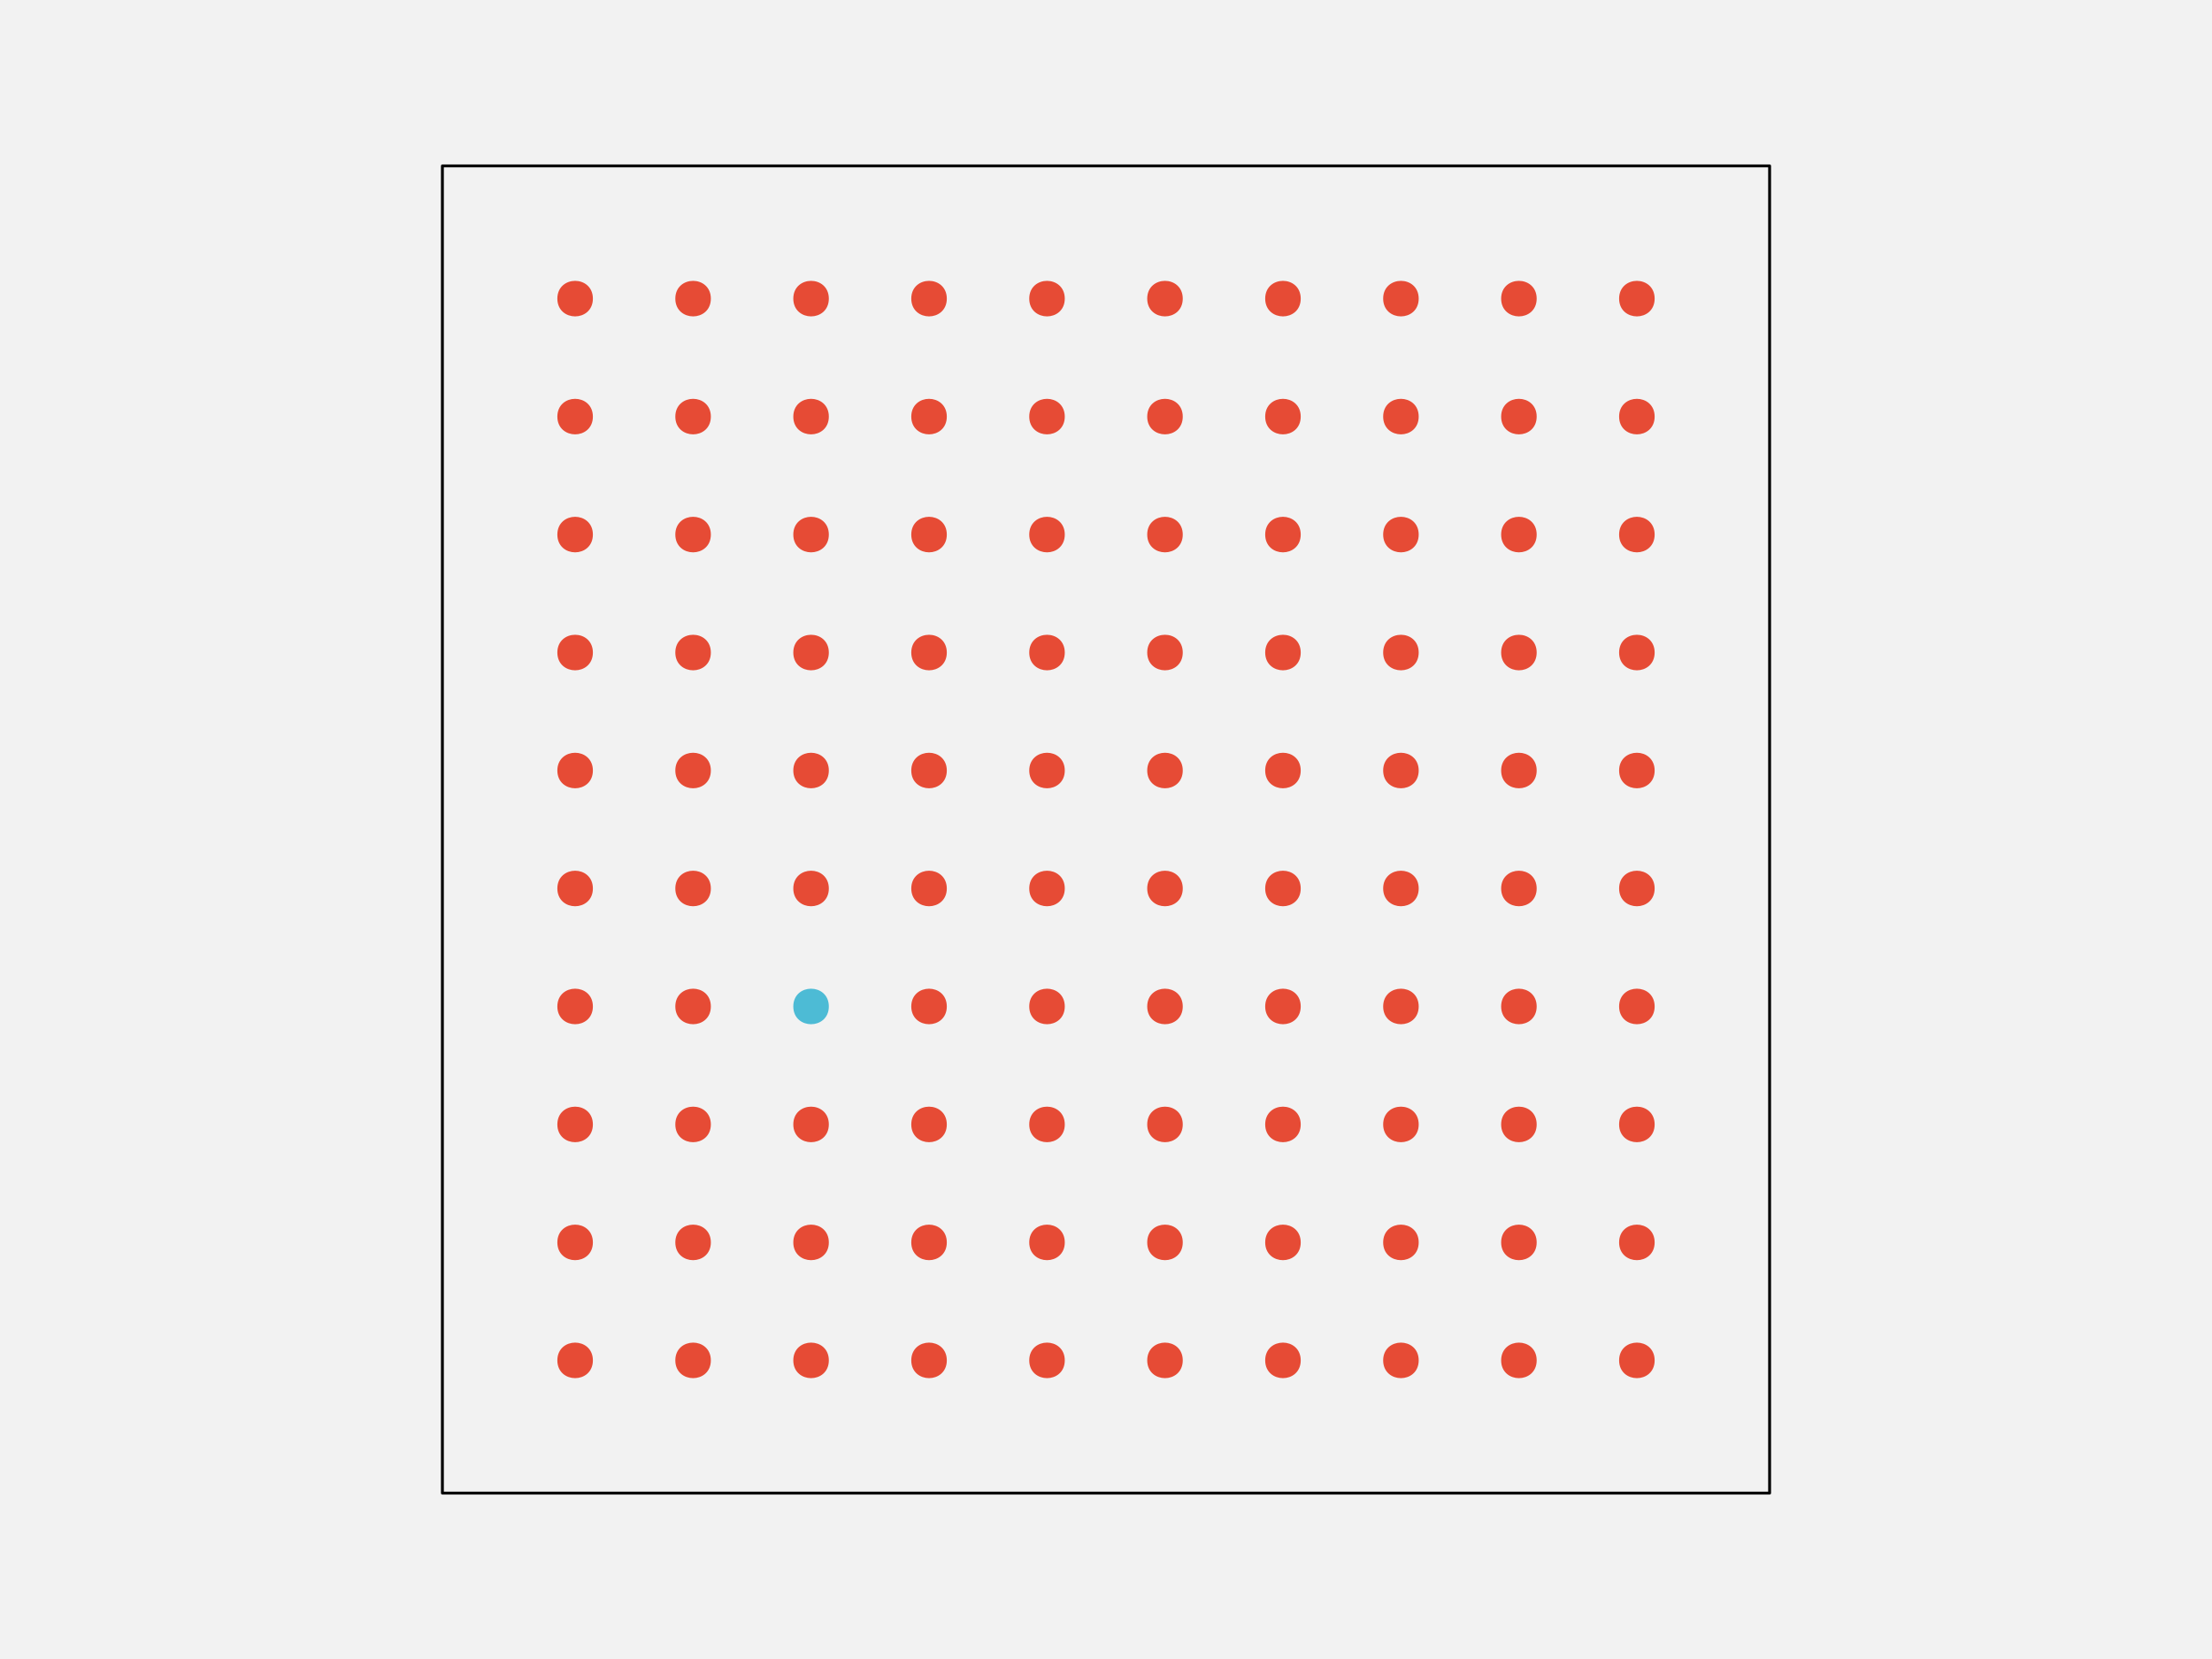
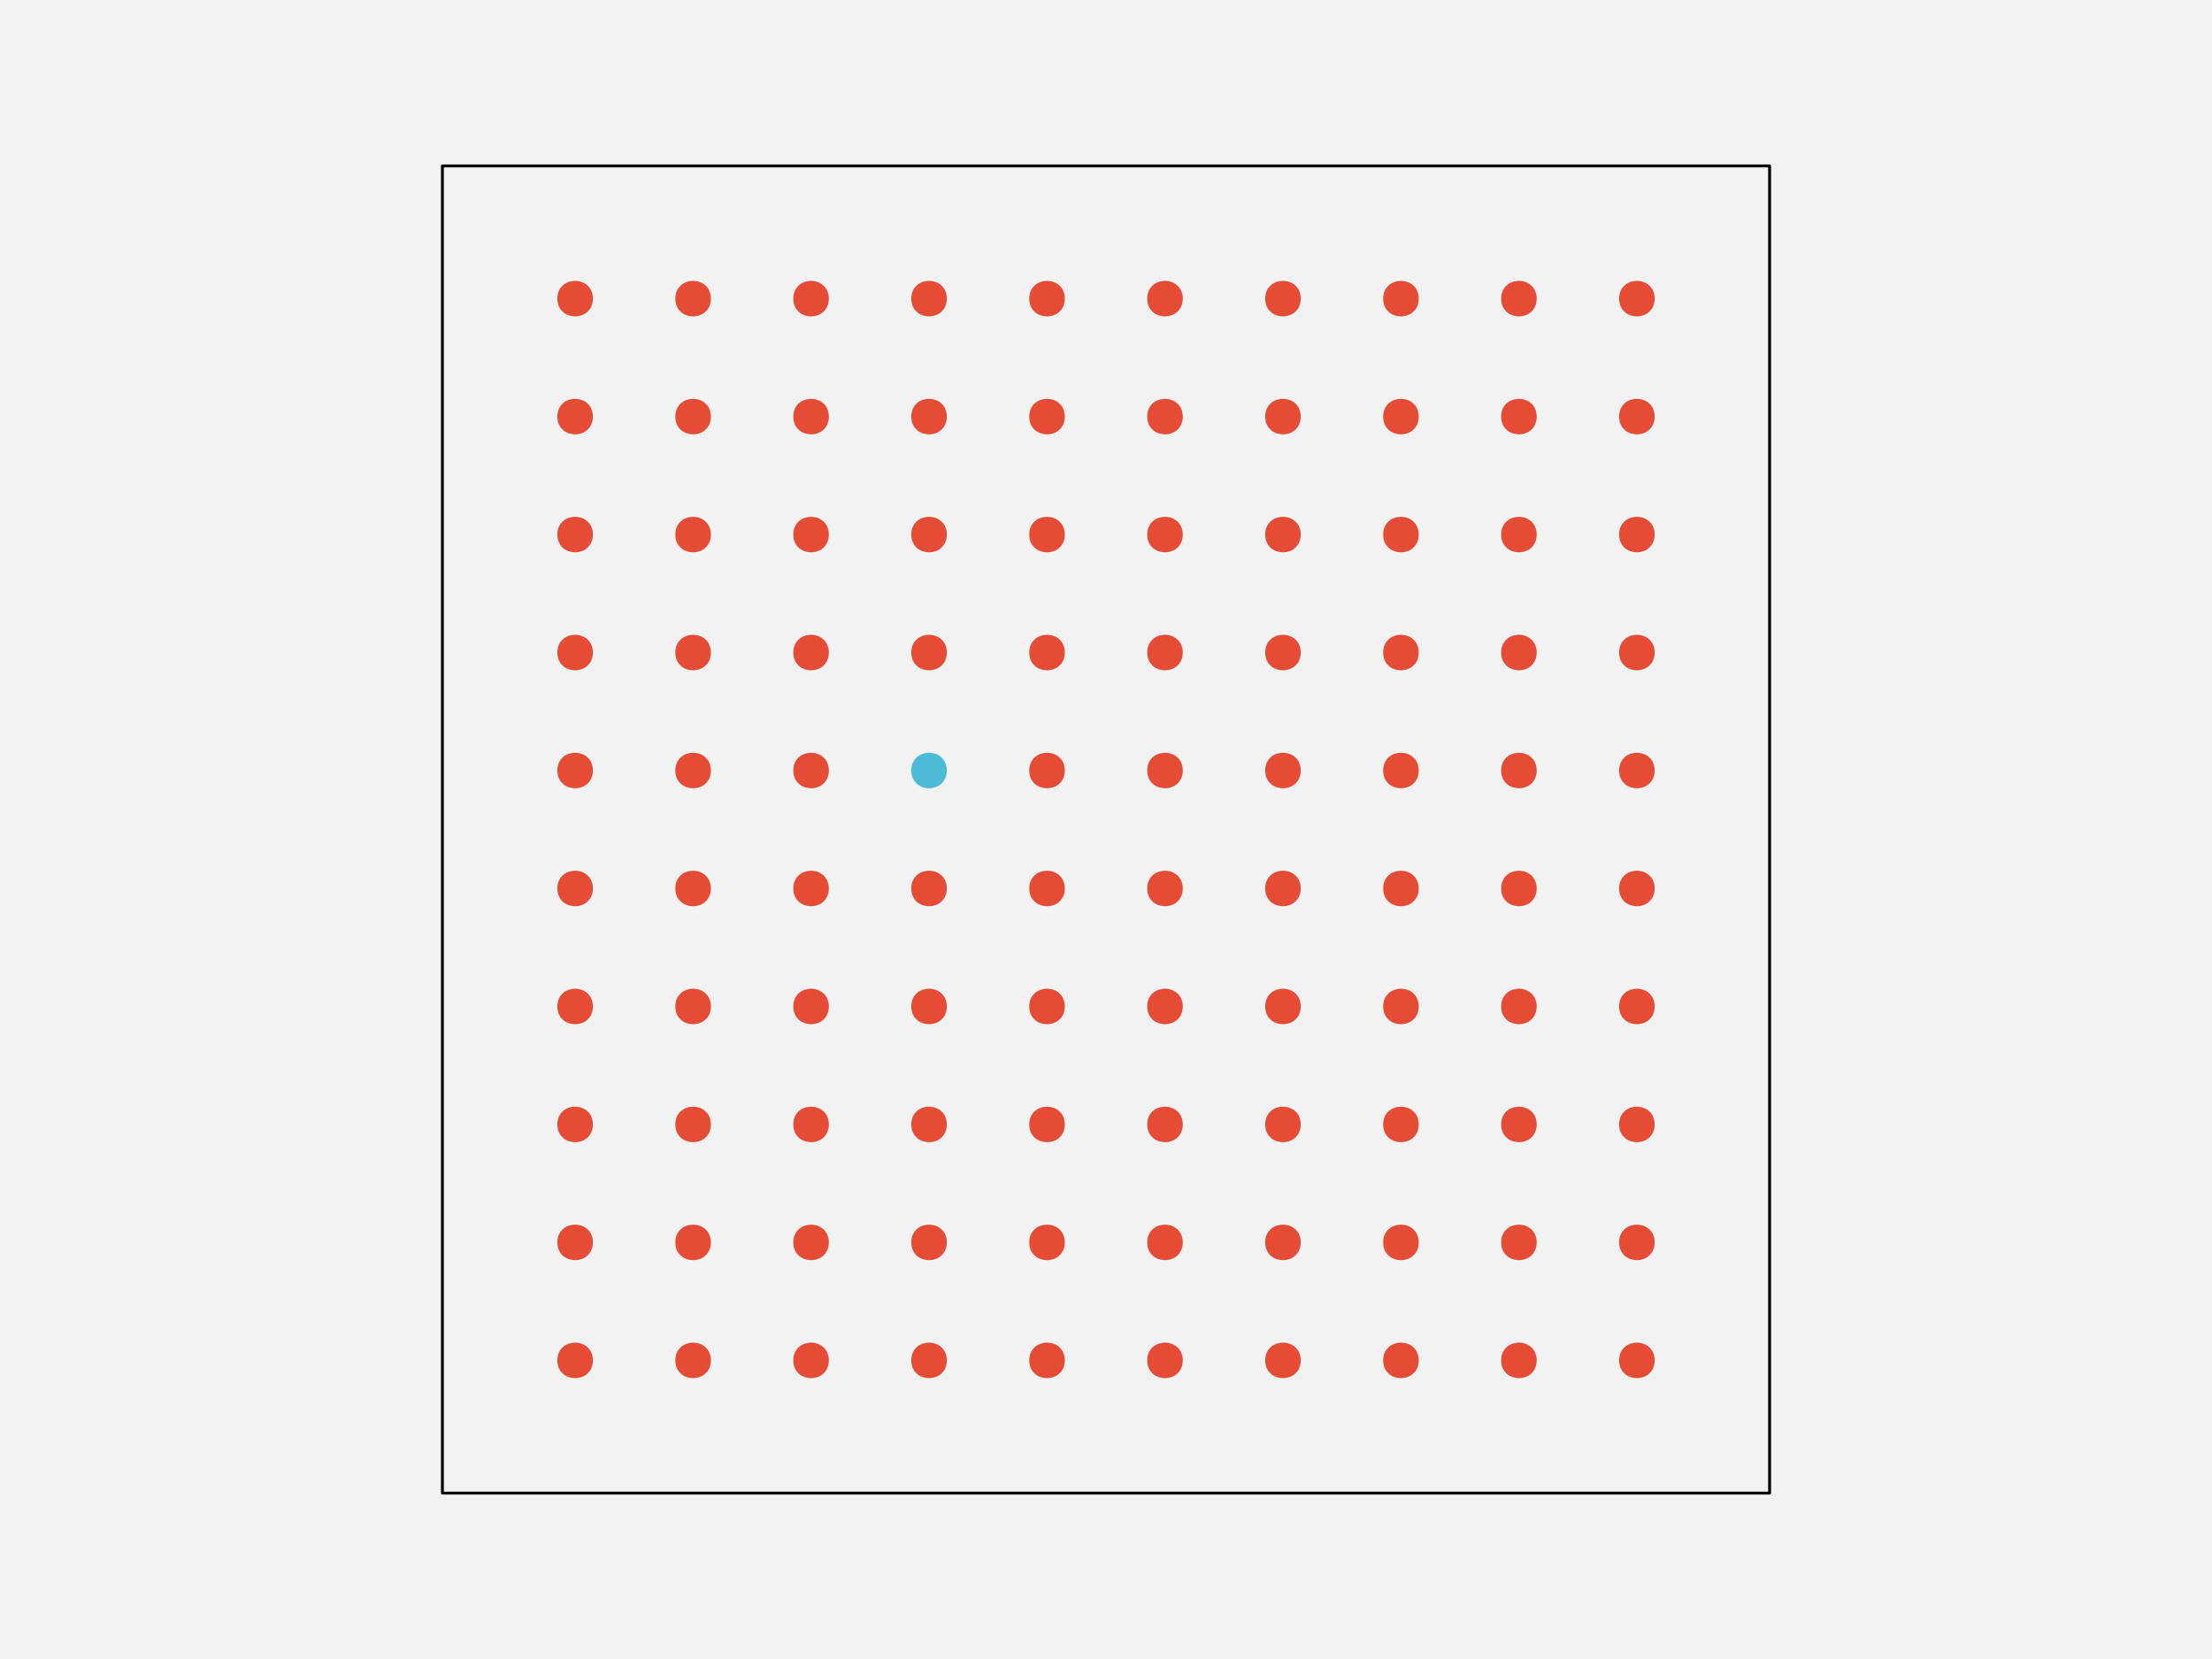
<svg xmlns="http://www.w3.org/2000/svg" width="576pt" height="432pt" viewBox="0 0 576 432" version="1.1">
  <g id="surface109">
    <rect x="0" y="0" width="576" height="432" style="fill:rgb(94.902%,94.902%,94.902%);fill-opacity:1;stroke:none;" />
    <path style="fill-rule:nonzero;fill:rgb(94.902%,94.902%,94.902%);fill-opacity:1;stroke-width:0.75;stroke-linecap:round;stroke-linejoin:round;stroke:rgb(0%,0%,0%);stroke-opacity:1;stroke-miterlimit:10;" d="M 115.199 388.801 L 460.801 388.801 L 460.801 43.199 L 115.199 43.199 Z M 115.199 388.801 " />
    <path style="fill-rule:nonzero;fill:rgb(90.196%,29.412%,20.784%);fill-opacity:1;stroke-width:0.75;stroke-linecap:round;stroke-linejoin:round;stroke:rgb(90.196%,29.412%,20.784%);stroke-opacity:1;stroke-miterlimit:10;" d="M 154.012 354.238 C 154.012 359.91 145.508 359.91 145.508 354.238 C 145.508 348.57 154.012 348.57 154.012 354.238 " />
    <path style="fill-rule:nonzero;fill:rgb(90.196%,29.412%,20.784%);fill-opacity:1;stroke-width:0.75;stroke-linecap:round;stroke-linejoin:round;stroke:rgb(90.196%,29.412%,20.784%);stroke-opacity:1;stroke-miterlimit:10;" d="M 184.73 354.238 C 184.73 359.91 176.227 359.91 176.227 354.238 C 176.227 348.57 184.73 348.57 184.73 354.238 " />
    <path style="fill-rule:nonzero;fill:rgb(90.196%,29.412%,20.784%);fill-opacity:1;stroke-width:0.75;stroke-linecap:round;stroke-linejoin:round;stroke:rgb(90.196%,29.412%,20.784%);stroke-opacity:1;stroke-miterlimit:10;" d="M 215.453 354.238 C 215.453 359.91 206.949 359.91 206.949 354.238 C 206.949 348.57 215.453 348.57 215.453 354.238 " />
    <path style="fill-rule:nonzero;fill:rgb(90.196%,29.412%,20.784%);fill-opacity:1;stroke-width:0.75;stroke-linecap:round;stroke-linejoin:round;stroke:rgb(90.196%,29.412%,20.784%);stroke-opacity:1;stroke-miterlimit:10;" d="M 246.172 354.238 C 246.172 359.91 237.668 359.91 237.668 354.238 C 237.668 348.57 246.172 348.57 246.172 354.238 " />
    <path style="fill-rule:nonzero;fill:rgb(90.196%,29.412%,20.784%);fill-opacity:1;stroke-width:0.75;stroke-linecap:round;stroke-linejoin:round;stroke:rgb(90.196%,29.412%,20.784%);stroke-opacity:1;stroke-miterlimit:10;" d="M 276.891 354.238 C 276.891 359.91 268.387 359.91 268.387 354.238 C 268.387 348.57 276.891 348.57 276.891 354.238 " />
    <path style="fill-rule:nonzero;fill:rgb(90.196%,29.412%,20.784%);fill-opacity:1;stroke-width:0.75;stroke-linecap:round;stroke-linejoin:round;stroke:rgb(90.196%,29.412%,20.784%);stroke-opacity:1;stroke-miterlimit:10;" d="M 307.613 354.238 C 307.613 359.91 299.109 359.91 299.109 354.238 C 299.109 348.57 307.613 348.57 307.613 354.238 " />
    <path style="fill-rule:nonzero;fill:rgb(90.196%,29.412%,20.784%);fill-opacity:1;stroke-width:0.75;stroke-linecap:round;stroke-linejoin:round;stroke:rgb(90.196%,29.412%,20.784%);stroke-opacity:1;stroke-miterlimit:10;" d="M 338.332 354.238 C 338.332 359.91 329.828 359.91 329.828 354.238 C 329.828 348.57 338.332 348.57 338.332 354.238 " />
    <path style="fill-rule:nonzero;fill:rgb(90.196%,29.412%,20.784%);fill-opacity:1;stroke-width:0.75;stroke-linecap:round;stroke-linejoin:round;stroke:rgb(90.196%,29.412%,20.784%);stroke-opacity:1;stroke-miterlimit:10;" d="M 369.051 354.238 C 369.051 359.91 360.547 359.91 360.547 354.238 C 360.547 348.57 369.051 348.57 369.051 354.238 " />
    <path style="fill-rule:nonzero;fill:rgb(90.196%,29.412%,20.784%);fill-opacity:1;stroke-width:0.75;stroke-linecap:round;stroke-linejoin:round;stroke:rgb(90.196%,29.412%,20.784%);stroke-opacity:1;stroke-miterlimit:10;" d="M 399.773 354.238 C 399.773 359.91 391.27 359.91 391.27 354.238 C 391.27 348.57 399.773 348.57 399.773 354.238 " />
    <path style="fill-rule:nonzero;fill:rgb(90.196%,29.412%,20.784%);fill-opacity:1;stroke-width:0.75;stroke-linecap:round;stroke-linejoin:round;stroke:rgb(90.196%,29.412%,20.784%);stroke-opacity:1;stroke-miterlimit:10;" d="M 430.492 354.238 C 430.492 359.91 421.988 359.91 421.988 354.238 C 421.988 348.57 430.492 348.57 430.492 354.238 " />
    <path style="fill-rule:nonzero;fill:rgb(90.196%,29.412%,20.784%);fill-opacity:1;stroke-width:0.75;stroke-linecap:round;stroke-linejoin:round;stroke:rgb(90.196%,29.412%,20.784%);stroke-opacity:1;stroke-miterlimit:10;" d="M 154.012 323.52 C 154.012 329.188 145.508 329.188 145.508 323.52 C 145.508 317.852 154.012 317.852 154.012 323.52 " />
    <path style="fill-rule:nonzero;fill:rgb(90.196%,29.412%,20.784%);fill-opacity:1;stroke-width:0.75;stroke-linecap:round;stroke-linejoin:round;stroke:rgb(90.196%,29.412%,20.784%);stroke-opacity:1;stroke-miterlimit:10;" d="M 184.73 323.52 C 184.73 329.188 176.227 329.188 176.227 323.52 C 176.227 317.852 184.73 317.852 184.73 323.52 " />
    <path style="fill-rule:nonzero;fill:rgb(90.196%,29.412%,20.784%);fill-opacity:1;stroke-width:0.75;stroke-linecap:round;stroke-linejoin:round;stroke:rgb(90.196%,29.412%,20.784%);stroke-opacity:1;stroke-miterlimit:10;" d="M 215.453 323.52 C 215.453 329.188 206.949 329.188 206.949 323.52 C 206.949 317.852 215.453 317.852 215.453 323.52 " />
    <path style="fill-rule:nonzero;fill:rgb(90.196%,29.412%,20.784%);fill-opacity:1;stroke-width:0.75;stroke-linecap:round;stroke-linejoin:round;stroke:rgb(90.196%,29.412%,20.784%);stroke-opacity:1;stroke-miterlimit:10;" d="M 246.172 323.52 C 246.172 329.188 237.668 329.188 237.668 323.52 C 237.668 317.852 246.172 317.852 246.172 323.52 " />
    <path style="fill-rule:nonzero;fill:rgb(90.196%,29.412%,20.784%);fill-opacity:1;stroke-width:0.75;stroke-linecap:round;stroke-linejoin:round;stroke:rgb(90.196%,29.412%,20.784%);stroke-opacity:1;stroke-miterlimit:10;" d="M 276.891 323.52 C 276.891 329.188 268.387 329.188 268.387 323.52 C 268.387 317.852 276.891 317.852 276.891 323.52 " />
    <path style="fill-rule:nonzero;fill:rgb(90.196%,29.412%,20.784%);fill-opacity:1;stroke-width:0.75;stroke-linecap:round;stroke-linejoin:round;stroke:rgb(90.196%,29.412%,20.784%);stroke-opacity:1;stroke-miterlimit:10;" d="M 307.613 323.52 C 307.613 329.188 299.109 329.188 299.109 323.52 C 299.109 317.852 307.613 317.852 307.613 323.52 " />
    <path style="fill-rule:nonzero;fill:rgb(90.196%,29.412%,20.784%);fill-opacity:1;stroke-width:0.75;stroke-linecap:round;stroke-linejoin:round;stroke:rgb(90.196%,29.412%,20.784%);stroke-opacity:1;stroke-miterlimit:10;" d="M 338.332 323.52 C 338.332 329.188 329.828 329.188 329.828 323.52 C 329.828 317.852 338.332 317.852 338.332 323.52 " />
    <path style="fill-rule:nonzero;fill:rgb(90.196%,29.412%,20.784%);fill-opacity:1;stroke-width:0.75;stroke-linecap:round;stroke-linejoin:round;stroke:rgb(90.196%,29.412%,20.784%);stroke-opacity:1;stroke-miterlimit:10;" d="M 369.051 323.52 C 369.051 329.188 360.547 329.188 360.547 323.52 C 360.547 317.852 369.051 317.852 369.051 323.52 " />
    <path style="fill-rule:nonzero;fill:rgb(90.196%,29.412%,20.784%);fill-opacity:1;stroke-width:0.75;stroke-linecap:round;stroke-linejoin:round;stroke:rgb(90.196%,29.412%,20.784%);stroke-opacity:1;stroke-miterlimit:10;" d="M 399.773 323.52 C 399.773 329.188 391.27 329.188 391.27 323.52 C 391.27 317.852 399.773 317.852 399.773 323.52 " />
    <path style="fill-rule:nonzero;fill:rgb(90.196%,29.412%,20.784%);fill-opacity:1;stroke-width:0.75;stroke-linecap:round;stroke-linejoin:round;stroke:rgb(90.196%,29.412%,20.784%);stroke-opacity:1;stroke-miterlimit:10;" d="M 430.492 323.52 C 430.492 329.188 421.988 329.188 421.988 323.52 C 421.988 317.852 430.492 317.852 430.492 323.52 " />
    <path style="fill-rule:nonzero;fill:rgb(90.196%,29.412%,20.784%);fill-opacity:1;stroke-width:0.75;stroke-linecap:round;stroke-linejoin:round;stroke:rgb(90.196%,29.412%,20.784%);stroke-opacity:1;stroke-miterlimit:10;" d="M 154.012 292.801 C 154.012 298.469 145.508 298.469 145.508 292.801 C 145.508 287.129 154.012 287.129 154.012 292.801 " />
    <path style="fill-rule:nonzero;fill:rgb(90.196%,29.412%,20.784%);fill-opacity:1;stroke-width:0.75;stroke-linecap:round;stroke-linejoin:round;stroke:rgb(90.196%,29.412%,20.784%);stroke-opacity:1;stroke-miterlimit:10;" d="M 184.73 292.801 C 184.73 298.469 176.227 298.469 176.227 292.801 C 176.227 287.129 184.73 287.129 184.73 292.801 " />
    <path style="fill-rule:nonzero;fill:rgb(90.196%,29.412%,20.784%);fill-opacity:1;stroke-width:0.75;stroke-linecap:round;stroke-linejoin:round;stroke:rgb(90.196%,29.412%,20.784%);stroke-opacity:1;stroke-miterlimit:10;" d="M 215.453 292.801 C 215.453 298.469 206.949 298.469 206.949 292.801 C 206.949 287.129 215.453 287.129 215.453 292.801 " />
    <path style="fill-rule:nonzero;fill:rgb(90.196%,29.412%,20.784%);fill-opacity:1;stroke-width:0.75;stroke-linecap:round;stroke-linejoin:round;stroke:rgb(90.196%,29.412%,20.784%);stroke-opacity:1;stroke-miterlimit:10;" d="M 246.172 292.801 C 246.172 298.469 237.668 298.469 237.668 292.801 C 237.668 287.129 246.172 287.129 246.172 292.801 " />
    <path style="fill-rule:nonzero;fill:rgb(90.196%,29.412%,20.784%);fill-opacity:1;stroke-width:0.75;stroke-linecap:round;stroke-linejoin:round;stroke:rgb(90.196%,29.412%,20.784%);stroke-opacity:1;stroke-miterlimit:10;" d="M 276.891 292.801 C 276.891 298.469 268.387 298.469 268.387 292.801 C 268.387 287.129 276.891 287.129 276.891 292.801 " />
    <path style="fill-rule:nonzero;fill:rgb(90.196%,29.412%,20.784%);fill-opacity:1;stroke-width:0.75;stroke-linecap:round;stroke-linejoin:round;stroke:rgb(90.196%,29.412%,20.784%);stroke-opacity:1;stroke-miterlimit:10;" d="M 307.613 292.801 C 307.613 298.469 299.109 298.469 299.109 292.801 C 299.109 287.129 307.613 287.129 307.613 292.801 " />
    <path style="fill-rule:nonzero;fill:rgb(90.196%,29.412%,20.784%);fill-opacity:1;stroke-width:0.75;stroke-linecap:round;stroke-linejoin:round;stroke:rgb(90.196%,29.412%,20.784%);stroke-opacity:1;stroke-miterlimit:10;" d="M 338.332 292.801 C 338.332 298.469 329.828 298.469 329.828 292.801 C 329.828 287.129 338.332 287.129 338.332 292.801 " />
    <path style="fill-rule:nonzero;fill:rgb(90.196%,29.412%,20.784%);fill-opacity:1;stroke-width:0.75;stroke-linecap:round;stroke-linejoin:round;stroke:rgb(90.196%,29.412%,20.784%);stroke-opacity:1;stroke-miterlimit:10;" d="M 369.051 292.801 C 369.051 298.469 360.547 298.469 360.547 292.801 C 360.547 287.129 369.051 287.129 369.051 292.801 " />
    <path style="fill-rule:nonzero;fill:rgb(90.196%,29.412%,20.784%);fill-opacity:1;stroke-width:0.75;stroke-linecap:round;stroke-linejoin:round;stroke:rgb(90.196%,29.412%,20.784%);stroke-opacity:1;stroke-miterlimit:10;" d="M 399.773 292.801 C 399.773 298.469 391.27 298.469 391.27 292.801 C 391.27 287.129 399.773 287.129 399.773 292.801 " />
    <path style="fill-rule:nonzero;fill:rgb(90.196%,29.412%,20.784%);fill-opacity:1;stroke-width:0.75;stroke-linecap:round;stroke-linejoin:round;stroke:rgb(90.196%,29.412%,20.784%);stroke-opacity:1;stroke-miterlimit:10;" d="M 430.492 292.801 C 430.492 298.469 421.988 298.469 421.988 292.801 C 421.988 287.129 430.492 287.129 430.492 292.801 " />
    <path style="fill-rule:nonzero;fill:rgb(90.196%,29.412%,20.784%);fill-opacity:1;stroke-width:0.75;stroke-linecap:round;stroke-linejoin:round;stroke:rgb(90.196%,29.412%,20.784%);stroke-opacity:1;stroke-miterlimit:10;" d="M 154.012 262.078 C 154.012 267.75 145.508 267.75 145.508 262.078 C 145.508 256.41 154.012 256.41 154.012 262.078 " />
    <path style="fill-rule:nonzero;fill:rgb(90.196%,29.412%,20.784%);fill-opacity:1;stroke-width:0.75;stroke-linecap:round;stroke-linejoin:round;stroke:rgb(90.196%,29.412%,20.784%);stroke-opacity:1;stroke-miterlimit:10;" d="M 184.73 262.078 C 184.73 267.75 176.227 267.75 176.227 262.078 C 176.227 256.41 184.73 256.41 184.73 262.078 " />
-     <path style="fill-rule:nonzero;fill:rgb(30.196%,73.333%,83.529%);fill-opacity:1;stroke-width:0.75;stroke-linecap:round;stroke-linejoin:round;stroke:rgb(30.196%,73.333%,83.529%);stroke-opacity:1;stroke-miterlimit:10;" d="M 215.453 262.078 C 215.453 267.75 206.949 267.75 206.949 262.078 C 206.949 256.41 215.453 256.41 215.453 262.078 " />
+     <path style="fill-rule:nonzero;fill:rgb(90.196%,29.412%,20.784%);fill-opacity:1;stroke-width:0.75;stroke-linecap:round;stroke-linejoin:round;stroke:rgb(90.196%,29.412%,20.784%);stroke-opacity:1;stroke-miterlimit:10;" d="M 215.453 262.078 C 215.453 267.75 206.949 267.75 206.949 262.078 C 206.949 256.41 215.453 256.41 215.453 262.078 " />
    <path style="fill-rule:nonzero;fill:rgb(90.196%,29.412%,20.784%);fill-opacity:1;stroke-width:0.75;stroke-linecap:round;stroke-linejoin:round;stroke:rgb(90.196%,29.412%,20.784%);stroke-opacity:1;stroke-miterlimit:10;" d="M 246.172 262.078 C 246.172 267.75 237.668 267.75 237.668 262.078 C 237.668 256.41 246.172 256.41 246.172 262.078 " />
    <path style="fill-rule:nonzero;fill:rgb(90.196%,29.412%,20.784%);fill-opacity:1;stroke-width:0.75;stroke-linecap:round;stroke-linejoin:round;stroke:rgb(90.196%,29.412%,20.784%);stroke-opacity:1;stroke-miterlimit:10;" d="M 276.891 262.078 C 276.891 267.75 268.387 267.75 268.387 262.078 C 268.387 256.41 276.891 256.41 276.891 262.078 " />
    <path style="fill-rule:nonzero;fill:rgb(90.196%,29.412%,20.784%);fill-opacity:1;stroke-width:0.75;stroke-linecap:round;stroke-linejoin:round;stroke:rgb(90.196%,29.412%,20.784%);stroke-opacity:1;stroke-miterlimit:10;" d="M 307.613 262.078 C 307.613 267.75 299.109 267.75 299.109 262.078 C 299.109 256.41 307.613 256.41 307.613 262.078 " />
    <path style="fill-rule:nonzero;fill:rgb(90.196%,29.412%,20.784%);fill-opacity:1;stroke-width:0.75;stroke-linecap:round;stroke-linejoin:round;stroke:rgb(90.196%,29.412%,20.784%);stroke-opacity:1;stroke-miterlimit:10;" d="M 338.332 262.078 C 338.332 267.75 329.828 267.75 329.828 262.078 C 329.828 256.41 338.332 256.41 338.332 262.078 " />
    <path style="fill-rule:nonzero;fill:rgb(90.196%,29.412%,20.784%);fill-opacity:1;stroke-width:0.75;stroke-linecap:round;stroke-linejoin:round;stroke:rgb(90.196%,29.412%,20.784%);stroke-opacity:1;stroke-miterlimit:10;" d="M 369.051 262.078 C 369.051 267.75 360.547 267.75 360.547 262.078 C 360.547 256.41 369.051 256.41 369.051 262.078 " />
    <path style="fill-rule:nonzero;fill:rgb(90.196%,29.412%,20.784%);fill-opacity:1;stroke-width:0.75;stroke-linecap:round;stroke-linejoin:round;stroke:rgb(90.196%,29.412%,20.784%);stroke-opacity:1;stroke-miterlimit:10;" d="M 399.773 262.078 C 399.773 267.75 391.27 267.75 391.27 262.078 C 391.27 256.41 399.773 256.41 399.773 262.078 " />
    <path style="fill-rule:nonzero;fill:rgb(90.196%,29.412%,20.784%);fill-opacity:1;stroke-width:0.75;stroke-linecap:round;stroke-linejoin:round;stroke:rgb(90.196%,29.412%,20.784%);stroke-opacity:1;stroke-miterlimit:10;" d="M 430.492 262.078 C 430.492 267.75 421.988 267.75 421.988 262.078 C 421.988 256.41 430.492 256.41 430.492 262.078 " />
    <path style="fill-rule:nonzero;fill:rgb(90.196%,29.412%,20.784%);fill-opacity:1;stroke-width:0.75;stroke-linecap:round;stroke-linejoin:round;stroke:rgb(90.196%,29.412%,20.784%);stroke-opacity:1;stroke-miterlimit:10;" d="M 154.012 231.359 C 154.012 237.027 145.508 237.027 145.508 231.359 C 145.508 225.691 154.012 225.691 154.012 231.359 " />
    <path style="fill-rule:nonzero;fill:rgb(90.196%,29.412%,20.784%);fill-opacity:1;stroke-width:0.75;stroke-linecap:round;stroke-linejoin:round;stroke:rgb(90.196%,29.412%,20.784%);stroke-opacity:1;stroke-miterlimit:10;" d="M 184.73 231.359 C 184.73 237.027 176.227 237.027 176.227 231.359 C 176.227 225.691 184.73 225.691 184.73 231.359 " />
    <path style="fill-rule:nonzero;fill:rgb(90.196%,29.412%,20.784%);fill-opacity:1;stroke-width:0.75;stroke-linecap:round;stroke-linejoin:round;stroke:rgb(90.196%,29.412%,20.784%);stroke-opacity:1;stroke-miterlimit:10;" d="M 215.453 231.359 C 215.453 237.027 206.949 237.027 206.949 231.359 C 206.949 225.691 215.453 225.691 215.453 231.359 " />
    <path style="fill-rule:nonzero;fill:rgb(90.196%,29.412%,20.784%);fill-opacity:1;stroke-width:0.75;stroke-linecap:round;stroke-linejoin:round;stroke:rgb(90.196%,29.412%,20.784%);stroke-opacity:1;stroke-miterlimit:10;" d="M 246.172 231.359 C 246.172 237.027 237.668 237.027 237.668 231.359 C 237.668 225.691 246.172 225.691 246.172 231.359 " />
    <path style="fill-rule:nonzero;fill:rgb(90.196%,29.412%,20.784%);fill-opacity:1;stroke-width:0.75;stroke-linecap:round;stroke-linejoin:round;stroke:rgb(90.196%,29.412%,20.784%);stroke-opacity:1;stroke-miterlimit:10;" d="M 276.891 231.359 C 276.891 237.027 268.387 237.027 268.387 231.359 C 268.387 225.691 276.891 225.691 276.891 231.359 " />
    <path style="fill-rule:nonzero;fill:rgb(90.196%,29.412%,20.784%);fill-opacity:1;stroke-width:0.75;stroke-linecap:round;stroke-linejoin:round;stroke:rgb(90.196%,29.412%,20.784%);stroke-opacity:1;stroke-miterlimit:10;" d="M 307.613 231.359 C 307.613 237.027 299.109 237.027 299.109 231.359 C 299.109 225.691 307.613 225.691 307.613 231.359 " />
    <path style="fill-rule:nonzero;fill:rgb(90.196%,29.412%,20.784%);fill-opacity:1;stroke-width:0.75;stroke-linecap:round;stroke-linejoin:round;stroke:rgb(90.196%,29.412%,20.784%);stroke-opacity:1;stroke-miterlimit:10;" d="M 338.332 231.359 C 338.332 237.027 329.828 237.027 329.828 231.359 C 329.828 225.691 338.332 225.691 338.332 231.359 " />
    <path style="fill-rule:nonzero;fill:rgb(90.196%,29.412%,20.784%);fill-opacity:1;stroke-width:0.75;stroke-linecap:round;stroke-linejoin:round;stroke:rgb(90.196%,29.412%,20.784%);stroke-opacity:1;stroke-miterlimit:10;" d="M 369.051 231.359 C 369.051 237.027 360.547 237.027 360.547 231.359 C 360.547 225.691 369.051 225.691 369.051 231.359 " />
    <path style="fill-rule:nonzero;fill:rgb(90.196%,29.412%,20.784%);fill-opacity:1;stroke-width:0.75;stroke-linecap:round;stroke-linejoin:round;stroke:rgb(90.196%,29.412%,20.784%);stroke-opacity:1;stroke-miterlimit:10;" d="M 399.773 231.359 C 399.773 237.027 391.27 237.027 391.27 231.359 C 391.27 225.691 399.773 225.691 399.773 231.359 " />
    <path style="fill-rule:nonzero;fill:rgb(90.196%,29.412%,20.784%);fill-opacity:1;stroke-width:0.75;stroke-linecap:round;stroke-linejoin:round;stroke:rgb(90.196%,29.412%,20.784%);stroke-opacity:1;stroke-miterlimit:10;" d="M 430.492 231.359 C 430.492 237.027 421.988 237.027 421.988 231.359 C 421.988 225.691 430.492 225.691 430.492 231.359 " />
    <path style="fill-rule:nonzero;fill:rgb(90.196%,29.412%,20.784%);fill-opacity:1;stroke-width:0.75;stroke-linecap:round;stroke-linejoin:round;stroke:rgb(90.196%,29.412%,20.784%);stroke-opacity:1;stroke-miterlimit:10;" d="M 154.012 200.641 C 154.012 206.309 145.508 206.309 145.508 200.641 C 145.508 194.973 154.012 194.973 154.012 200.641 " />
    <path style="fill-rule:nonzero;fill:rgb(90.196%,29.412%,20.784%);fill-opacity:1;stroke-width:0.75;stroke-linecap:round;stroke-linejoin:round;stroke:rgb(90.196%,29.412%,20.784%);stroke-opacity:1;stroke-miterlimit:10;" d="M 184.73 200.641 C 184.73 206.309 176.227 206.309 176.227 200.641 C 176.227 194.973 184.73 194.973 184.73 200.641 " />
    <path style="fill-rule:nonzero;fill:rgb(90.196%,29.412%,20.784%);fill-opacity:1;stroke-width:0.75;stroke-linecap:round;stroke-linejoin:round;stroke:rgb(90.196%,29.412%,20.784%);stroke-opacity:1;stroke-miterlimit:10;" d="M 215.453 200.641 C 215.453 206.309 206.949 206.309 206.949 200.641 C 206.949 194.973 215.453 194.973 215.453 200.641 " />
-     <path style="fill-rule:nonzero;fill:rgb(90.196%,29.412%,20.784%);fill-opacity:1;stroke-width:0.75;stroke-linecap:round;stroke-linejoin:round;stroke:rgb(90.196%,29.412%,20.784%);stroke-opacity:1;stroke-miterlimit:10;" d="M 246.172 200.641 C 246.172 206.309 237.668 206.309 237.668 200.641 C 237.668 194.973 246.172 194.973 246.172 200.641 " />
+     <path style="fill-rule:nonzero;fill:rgb(30.196%,73.333%,83.529%);fill-opacity:1;stroke-width:0.75;stroke-linecap:round;stroke-linejoin:round;stroke:rgb(30.196%,73.333%,83.529%);stroke-opacity:1;stroke-miterlimit:10;" d="M 246.172 200.641 C 246.172 206.309 237.668 206.309 237.668 200.641 C 237.668 194.973 246.172 194.973 246.172 200.641 " />
    <path style="fill-rule:nonzero;fill:rgb(90.196%,29.412%,20.784%);fill-opacity:1;stroke-width:0.75;stroke-linecap:round;stroke-linejoin:round;stroke:rgb(90.196%,29.412%,20.784%);stroke-opacity:1;stroke-miterlimit:10;" d="M 276.891 200.641 C 276.891 206.309 268.387 206.309 268.387 200.641 C 268.387 194.973 276.891 194.973 276.891 200.641 " />
    <path style="fill-rule:nonzero;fill:rgb(90.196%,29.412%,20.784%);fill-opacity:1;stroke-width:0.75;stroke-linecap:round;stroke-linejoin:round;stroke:rgb(90.196%,29.412%,20.784%);stroke-opacity:1;stroke-miterlimit:10;" d="M 307.613 200.641 C 307.613 206.309 299.109 206.309 299.109 200.641 C 299.109 194.973 307.613 194.973 307.613 200.641 " />
    <path style="fill-rule:nonzero;fill:rgb(90.196%,29.412%,20.784%);fill-opacity:1;stroke-width:0.75;stroke-linecap:round;stroke-linejoin:round;stroke:rgb(90.196%,29.412%,20.784%);stroke-opacity:1;stroke-miterlimit:10;" d="M 338.332 200.641 C 338.332 206.309 329.828 206.309 329.828 200.641 C 329.828 194.973 338.332 194.973 338.332 200.641 " />
    <path style="fill-rule:nonzero;fill:rgb(90.196%,29.412%,20.784%);fill-opacity:1;stroke-width:0.75;stroke-linecap:round;stroke-linejoin:round;stroke:rgb(90.196%,29.412%,20.784%);stroke-opacity:1;stroke-miterlimit:10;" d="M 369.051 200.641 C 369.051 206.309 360.547 206.309 360.547 200.641 C 360.547 194.973 369.051 194.973 369.051 200.641 " />
    <path style="fill-rule:nonzero;fill:rgb(90.196%,29.412%,20.784%);fill-opacity:1;stroke-width:0.75;stroke-linecap:round;stroke-linejoin:round;stroke:rgb(90.196%,29.412%,20.784%);stroke-opacity:1;stroke-miterlimit:10;" d="M 399.773 200.641 C 399.773 206.309 391.27 206.309 391.27 200.641 C 391.27 194.973 399.773 194.973 399.773 200.641 " />
    <path style="fill-rule:nonzero;fill:rgb(90.196%,29.412%,20.784%);fill-opacity:1;stroke-width:0.75;stroke-linecap:round;stroke-linejoin:round;stroke:rgb(90.196%,29.412%,20.784%);stroke-opacity:1;stroke-miterlimit:10;" d="M 430.492 200.641 C 430.492 206.309 421.988 206.309 421.988 200.641 C 421.988 194.973 430.492 194.973 430.492 200.641 " />
    <path style="fill-rule:nonzero;fill:rgb(90.196%,29.412%,20.784%);fill-opacity:1;stroke-width:0.75;stroke-linecap:round;stroke-linejoin:round;stroke:rgb(90.196%,29.412%,20.784%);stroke-opacity:1;stroke-miterlimit:10;" d="M 154.012 169.922 C 154.012 175.59 145.508 175.59 145.508 169.922 C 145.508 164.25 154.012 164.25 154.012 169.922 " />
    <path style="fill-rule:nonzero;fill:rgb(90.196%,29.412%,20.784%);fill-opacity:1;stroke-width:0.75;stroke-linecap:round;stroke-linejoin:round;stroke:rgb(90.196%,29.412%,20.784%);stroke-opacity:1;stroke-miterlimit:10;" d="M 184.73 169.922 C 184.73 175.59 176.227 175.59 176.227 169.922 C 176.227 164.25 184.73 164.25 184.73 169.922 " />
    <path style="fill-rule:nonzero;fill:rgb(90.196%,29.412%,20.784%);fill-opacity:1;stroke-width:0.75;stroke-linecap:round;stroke-linejoin:round;stroke:rgb(90.196%,29.412%,20.784%);stroke-opacity:1;stroke-miterlimit:10;" d="M 215.453 169.922 C 215.453 175.59 206.949 175.59 206.949 169.922 C 206.949 164.25 215.453 164.25 215.453 169.922 " />
    <path style="fill-rule:nonzero;fill:rgb(90.196%,29.412%,20.784%);fill-opacity:1;stroke-width:0.75;stroke-linecap:round;stroke-linejoin:round;stroke:rgb(90.196%,29.412%,20.784%);stroke-opacity:1;stroke-miterlimit:10;" d="M 246.172 169.922 C 246.172 175.59 237.668 175.59 237.668 169.922 C 237.668 164.25 246.172 164.25 246.172 169.922 " />
    <path style="fill-rule:nonzero;fill:rgb(90.196%,29.412%,20.784%);fill-opacity:1;stroke-width:0.75;stroke-linecap:round;stroke-linejoin:round;stroke:rgb(90.196%,29.412%,20.784%);stroke-opacity:1;stroke-miterlimit:10;" d="M 276.891 169.922 C 276.891 175.59 268.387 175.59 268.387 169.922 C 268.387 164.25 276.891 164.25 276.891 169.922 " />
    <path style="fill-rule:nonzero;fill:rgb(90.196%,29.412%,20.784%);fill-opacity:1;stroke-width:0.75;stroke-linecap:round;stroke-linejoin:round;stroke:rgb(90.196%,29.412%,20.784%);stroke-opacity:1;stroke-miterlimit:10;" d="M 307.613 169.922 C 307.613 175.59 299.109 175.59 299.109 169.922 C 299.109 164.25 307.613 164.25 307.613 169.922 " />
    <path style="fill-rule:nonzero;fill:rgb(90.196%,29.412%,20.784%);fill-opacity:1;stroke-width:0.75;stroke-linecap:round;stroke-linejoin:round;stroke:rgb(90.196%,29.412%,20.784%);stroke-opacity:1;stroke-miterlimit:10;" d="M 338.332 169.922 C 338.332 175.59 329.828 175.59 329.828 169.922 C 329.828 164.25 338.332 164.25 338.332 169.922 " />
    <path style="fill-rule:nonzero;fill:rgb(90.196%,29.412%,20.784%);fill-opacity:1;stroke-width:0.75;stroke-linecap:round;stroke-linejoin:round;stroke:rgb(90.196%,29.412%,20.784%);stroke-opacity:1;stroke-miterlimit:10;" d="M 369.051 169.922 C 369.051 175.59 360.547 175.59 360.547 169.922 C 360.547 164.25 369.051 164.25 369.051 169.922 " />
    <path style="fill-rule:nonzero;fill:rgb(90.196%,29.412%,20.784%);fill-opacity:1;stroke-width:0.75;stroke-linecap:round;stroke-linejoin:round;stroke:rgb(90.196%,29.412%,20.784%);stroke-opacity:1;stroke-miterlimit:10;" d="M 399.773 169.922 C 399.773 175.59 391.27 175.59 391.27 169.922 C 391.27 164.25 399.773 164.25 399.773 169.922 " />
    <path style="fill-rule:nonzero;fill:rgb(90.196%,29.412%,20.784%);fill-opacity:1;stroke-width:0.75;stroke-linecap:round;stroke-linejoin:round;stroke:rgb(90.196%,29.412%,20.784%);stroke-opacity:1;stroke-miterlimit:10;" d="M 430.492 169.922 C 430.492 175.59 421.988 175.59 421.988 169.922 C 421.988 164.25 430.492 164.25 430.492 169.922 " />
    <path style="fill-rule:nonzero;fill:rgb(90.196%,29.412%,20.784%);fill-opacity:1;stroke-width:0.75;stroke-linecap:round;stroke-linejoin:round;stroke:rgb(90.196%,29.412%,20.784%);stroke-opacity:1;stroke-miterlimit:10;" d="M 154.012 139.199 C 154.012 144.871 145.508 144.871 145.508 139.199 C 145.508 133.531 154.012 133.531 154.012 139.199 " />
    <path style="fill-rule:nonzero;fill:rgb(90.196%,29.412%,20.784%);fill-opacity:1;stroke-width:0.75;stroke-linecap:round;stroke-linejoin:round;stroke:rgb(90.196%,29.412%,20.784%);stroke-opacity:1;stroke-miterlimit:10;" d="M 184.73 139.199 C 184.73 144.871 176.227 144.871 176.227 139.199 C 176.227 133.531 184.73 133.531 184.73 139.199 " />
    <path style="fill-rule:nonzero;fill:rgb(90.196%,29.412%,20.784%);fill-opacity:1;stroke-width:0.75;stroke-linecap:round;stroke-linejoin:round;stroke:rgb(90.196%,29.412%,20.784%);stroke-opacity:1;stroke-miterlimit:10;" d="M 215.453 139.199 C 215.453 144.871 206.949 144.871 206.949 139.199 C 206.949 133.531 215.453 133.531 215.453 139.199 " />
    <path style="fill-rule:nonzero;fill:rgb(90.196%,29.412%,20.784%);fill-opacity:1;stroke-width:0.75;stroke-linecap:round;stroke-linejoin:round;stroke:rgb(90.196%,29.412%,20.784%);stroke-opacity:1;stroke-miterlimit:10;" d="M 246.172 139.199 C 246.172 144.871 237.668 144.871 237.668 139.199 C 237.668 133.531 246.172 133.531 246.172 139.199 " />
    <path style="fill-rule:nonzero;fill:rgb(90.196%,29.412%,20.784%);fill-opacity:1;stroke-width:0.75;stroke-linecap:round;stroke-linejoin:round;stroke:rgb(90.196%,29.412%,20.784%);stroke-opacity:1;stroke-miterlimit:10;" d="M 276.891 139.199 C 276.891 144.871 268.387 144.871 268.387 139.199 C 268.387 133.531 276.891 133.531 276.891 139.199 " />
    <path style="fill-rule:nonzero;fill:rgb(90.196%,29.412%,20.784%);fill-opacity:1;stroke-width:0.75;stroke-linecap:round;stroke-linejoin:round;stroke:rgb(90.196%,29.412%,20.784%);stroke-opacity:1;stroke-miterlimit:10;" d="M 307.613 139.199 C 307.613 144.871 299.109 144.871 299.109 139.199 C 299.109 133.531 307.613 133.531 307.613 139.199 " />
    <path style="fill-rule:nonzero;fill:rgb(90.196%,29.412%,20.784%);fill-opacity:1;stroke-width:0.75;stroke-linecap:round;stroke-linejoin:round;stroke:rgb(90.196%,29.412%,20.784%);stroke-opacity:1;stroke-miterlimit:10;" d="M 338.332 139.199 C 338.332 144.871 329.828 144.871 329.828 139.199 C 329.828 133.531 338.332 133.531 338.332 139.199 " />
    <path style="fill-rule:nonzero;fill:rgb(90.196%,29.412%,20.784%);fill-opacity:1;stroke-width:0.75;stroke-linecap:round;stroke-linejoin:round;stroke:rgb(90.196%,29.412%,20.784%);stroke-opacity:1;stroke-miterlimit:10;" d="M 369.051 139.199 C 369.051 144.871 360.547 144.871 360.547 139.199 C 360.547 133.531 369.051 133.531 369.051 139.199 " />
    <path style="fill-rule:nonzero;fill:rgb(90.196%,29.412%,20.784%);fill-opacity:1;stroke-width:0.75;stroke-linecap:round;stroke-linejoin:round;stroke:rgb(90.196%,29.412%,20.784%);stroke-opacity:1;stroke-miterlimit:10;" d="M 399.773 139.199 C 399.773 144.871 391.27 144.871 391.27 139.199 C 391.27 133.531 399.773 133.531 399.773 139.199 " />
    <path style="fill-rule:nonzero;fill:rgb(90.196%,29.412%,20.784%);fill-opacity:1;stroke-width:0.75;stroke-linecap:round;stroke-linejoin:round;stroke:rgb(90.196%,29.412%,20.784%);stroke-opacity:1;stroke-miterlimit:10;" d="M 430.492 139.199 C 430.492 144.871 421.988 144.871 421.988 139.199 C 421.988 133.531 430.492 133.531 430.492 139.199 " />
    <path style="fill-rule:nonzero;fill:rgb(90.196%,29.412%,20.784%);fill-opacity:1;stroke-width:0.75;stroke-linecap:round;stroke-linejoin:round;stroke:rgb(90.196%,29.412%,20.784%);stroke-opacity:1;stroke-miterlimit:10;" d="M 154.012 108.48 C 154.012 114.148 145.508 114.148 145.508 108.48 C 145.508 102.812 154.012 102.812 154.012 108.48 " />
    <path style="fill-rule:nonzero;fill:rgb(90.196%,29.412%,20.784%);fill-opacity:1;stroke-width:0.75;stroke-linecap:round;stroke-linejoin:round;stroke:rgb(90.196%,29.412%,20.784%);stroke-opacity:1;stroke-miterlimit:10;" d="M 184.73 108.48 C 184.73 114.148 176.227 114.148 176.227 108.48 C 176.227 102.812 184.73 102.812 184.73 108.48 " />
    <path style="fill-rule:nonzero;fill:rgb(90.196%,29.412%,20.784%);fill-opacity:1;stroke-width:0.75;stroke-linecap:round;stroke-linejoin:round;stroke:rgb(90.196%,29.412%,20.784%);stroke-opacity:1;stroke-miterlimit:10;" d="M 215.453 108.48 C 215.453 114.148 206.949 114.148 206.949 108.48 C 206.949 102.812 215.453 102.812 215.453 108.48 " />
    <path style="fill-rule:nonzero;fill:rgb(90.196%,29.412%,20.784%);fill-opacity:1;stroke-width:0.75;stroke-linecap:round;stroke-linejoin:round;stroke:rgb(90.196%,29.412%,20.784%);stroke-opacity:1;stroke-miterlimit:10;" d="M 246.172 108.48 C 246.172 114.148 237.668 114.148 237.668 108.48 C 237.668 102.812 246.172 102.812 246.172 108.48 " />
    <path style="fill-rule:nonzero;fill:rgb(90.196%,29.412%,20.784%);fill-opacity:1;stroke-width:0.75;stroke-linecap:round;stroke-linejoin:round;stroke:rgb(90.196%,29.412%,20.784%);stroke-opacity:1;stroke-miterlimit:10;" d="M 276.891 108.48 C 276.891 114.148 268.387 114.148 268.387 108.48 C 268.387 102.812 276.891 102.812 276.891 108.48 " />
    <path style="fill-rule:nonzero;fill:rgb(90.196%,29.412%,20.784%);fill-opacity:1;stroke-width:0.75;stroke-linecap:round;stroke-linejoin:round;stroke:rgb(90.196%,29.412%,20.784%);stroke-opacity:1;stroke-miterlimit:10;" d="M 307.613 108.48 C 307.613 114.148 299.109 114.148 299.109 108.48 C 299.109 102.812 307.613 102.812 307.613 108.48 " />
    <path style="fill-rule:nonzero;fill:rgb(90.196%,29.412%,20.784%);fill-opacity:1;stroke-width:0.75;stroke-linecap:round;stroke-linejoin:round;stroke:rgb(90.196%,29.412%,20.784%);stroke-opacity:1;stroke-miterlimit:10;" d="M 338.332 108.48 C 338.332 114.148 329.828 114.148 329.828 108.48 C 329.828 102.812 338.332 102.812 338.332 108.48 " />
    <path style="fill-rule:nonzero;fill:rgb(90.196%,29.412%,20.784%);fill-opacity:1;stroke-width:0.75;stroke-linecap:round;stroke-linejoin:round;stroke:rgb(90.196%,29.412%,20.784%);stroke-opacity:1;stroke-miterlimit:10;" d="M 369.051 108.48 C 369.051 114.148 360.547 114.148 360.547 108.48 C 360.547 102.812 369.051 102.812 369.051 108.48 " />
    <path style="fill-rule:nonzero;fill:rgb(90.196%,29.412%,20.784%);fill-opacity:1;stroke-width:0.75;stroke-linecap:round;stroke-linejoin:round;stroke:rgb(90.196%,29.412%,20.784%);stroke-opacity:1;stroke-miterlimit:10;" d="M 399.773 108.48 C 399.773 114.148 391.27 114.148 391.27 108.48 C 391.27 102.812 399.773 102.812 399.773 108.48 " />
    <path style="fill-rule:nonzero;fill:rgb(90.196%,29.412%,20.784%);fill-opacity:1;stroke-width:0.75;stroke-linecap:round;stroke-linejoin:round;stroke:rgb(90.196%,29.412%,20.784%);stroke-opacity:1;stroke-miterlimit:10;" d="M 430.492 108.48 C 430.492 114.148 421.988 114.148 421.988 108.48 C 421.988 102.812 430.492 102.812 430.492 108.48 " />
    <path style="fill-rule:nonzero;fill:rgb(90.196%,29.412%,20.784%);fill-opacity:1;stroke-width:0.75;stroke-linecap:round;stroke-linejoin:round;stroke:rgb(90.196%,29.412%,20.784%);stroke-opacity:1;stroke-miterlimit:10;" d="M 154.012 77.762 C 154.012 83.43 145.508 83.43 145.508 77.762 C 145.508 72.09 154.012 72.09 154.012 77.762 " />
    <path style="fill-rule:nonzero;fill:rgb(90.196%,29.412%,20.784%);fill-opacity:1;stroke-width:0.75;stroke-linecap:round;stroke-linejoin:round;stroke:rgb(90.196%,29.412%,20.784%);stroke-opacity:1;stroke-miterlimit:10;" d="M 184.73 77.762 C 184.73 83.43 176.227 83.43 176.227 77.762 C 176.227 72.09 184.73 72.09 184.73 77.762 " />
    <path style="fill-rule:nonzero;fill:rgb(90.196%,29.412%,20.784%);fill-opacity:1;stroke-width:0.75;stroke-linecap:round;stroke-linejoin:round;stroke:rgb(90.196%,29.412%,20.784%);stroke-opacity:1;stroke-miterlimit:10;" d="M 215.453 77.762 C 215.453 83.43 206.949 83.43 206.949 77.762 C 206.949 72.09 215.453 72.09 215.453 77.762 " />
    <path style="fill-rule:nonzero;fill:rgb(90.196%,29.412%,20.784%);fill-opacity:1;stroke-width:0.75;stroke-linecap:round;stroke-linejoin:round;stroke:rgb(90.196%,29.412%,20.784%);stroke-opacity:1;stroke-miterlimit:10;" d="M 246.172 77.762 C 246.172 83.43 237.668 83.43 237.668 77.762 C 237.668 72.09 246.172 72.09 246.172 77.762 " />
    <path style="fill-rule:nonzero;fill:rgb(90.196%,29.412%,20.784%);fill-opacity:1;stroke-width:0.75;stroke-linecap:round;stroke-linejoin:round;stroke:rgb(90.196%,29.412%,20.784%);stroke-opacity:1;stroke-miterlimit:10;" d="M 276.891 77.762 C 276.891 83.43 268.387 83.43 268.387 77.762 C 268.387 72.09 276.891 72.09 276.891 77.762 " />
    <path style="fill-rule:nonzero;fill:rgb(90.196%,29.412%,20.784%);fill-opacity:1;stroke-width:0.75;stroke-linecap:round;stroke-linejoin:round;stroke:rgb(90.196%,29.412%,20.784%);stroke-opacity:1;stroke-miterlimit:10;" d="M 307.613 77.762 C 307.613 83.43 299.109 83.43 299.109 77.762 C 299.109 72.09 307.613 72.09 307.613 77.762 " />
    <path style="fill-rule:nonzero;fill:rgb(90.196%,29.412%,20.784%);fill-opacity:1;stroke-width:0.75;stroke-linecap:round;stroke-linejoin:round;stroke:rgb(90.196%,29.412%,20.784%);stroke-opacity:1;stroke-miterlimit:10;" d="M 338.332 77.762 C 338.332 83.43 329.828 83.43 329.828 77.762 C 329.828 72.09 338.332 72.09 338.332 77.762 " />
    <path style="fill-rule:nonzero;fill:rgb(90.196%,29.412%,20.784%);fill-opacity:1;stroke-width:0.75;stroke-linecap:round;stroke-linejoin:round;stroke:rgb(90.196%,29.412%,20.784%);stroke-opacity:1;stroke-miterlimit:10;" d="M 369.051 77.762 C 369.051 83.43 360.547 83.43 360.547 77.762 C 360.547 72.09 369.051 72.09 369.051 77.762 " />
    <path style="fill-rule:nonzero;fill:rgb(90.196%,29.412%,20.784%);fill-opacity:1;stroke-width:0.75;stroke-linecap:round;stroke-linejoin:round;stroke:rgb(90.196%,29.412%,20.784%);stroke-opacity:1;stroke-miterlimit:10;" d="M 399.773 77.762 C 399.773 83.43 391.27 83.43 391.27 77.762 C 391.27 72.09 399.773 72.09 399.773 77.762 " />
    <path style="fill-rule:nonzero;fill:rgb(90.196%,29.412%,20.784%);fill-opacity:1;stroke-width:0.75;stroke-linecap:round;stroke-linejoin:round;stroke:rgb(90.196%,29.412%,20.784%);stroke-opacity:1;stroke-miterlimit:10;" d="M 430.492 77.762 C 430.492 83.43 421.988 83.43 421.988 77.762 C 421.988 72.09 430.492 72.09 430.492 77.762 " />
  </g>
</svg>
